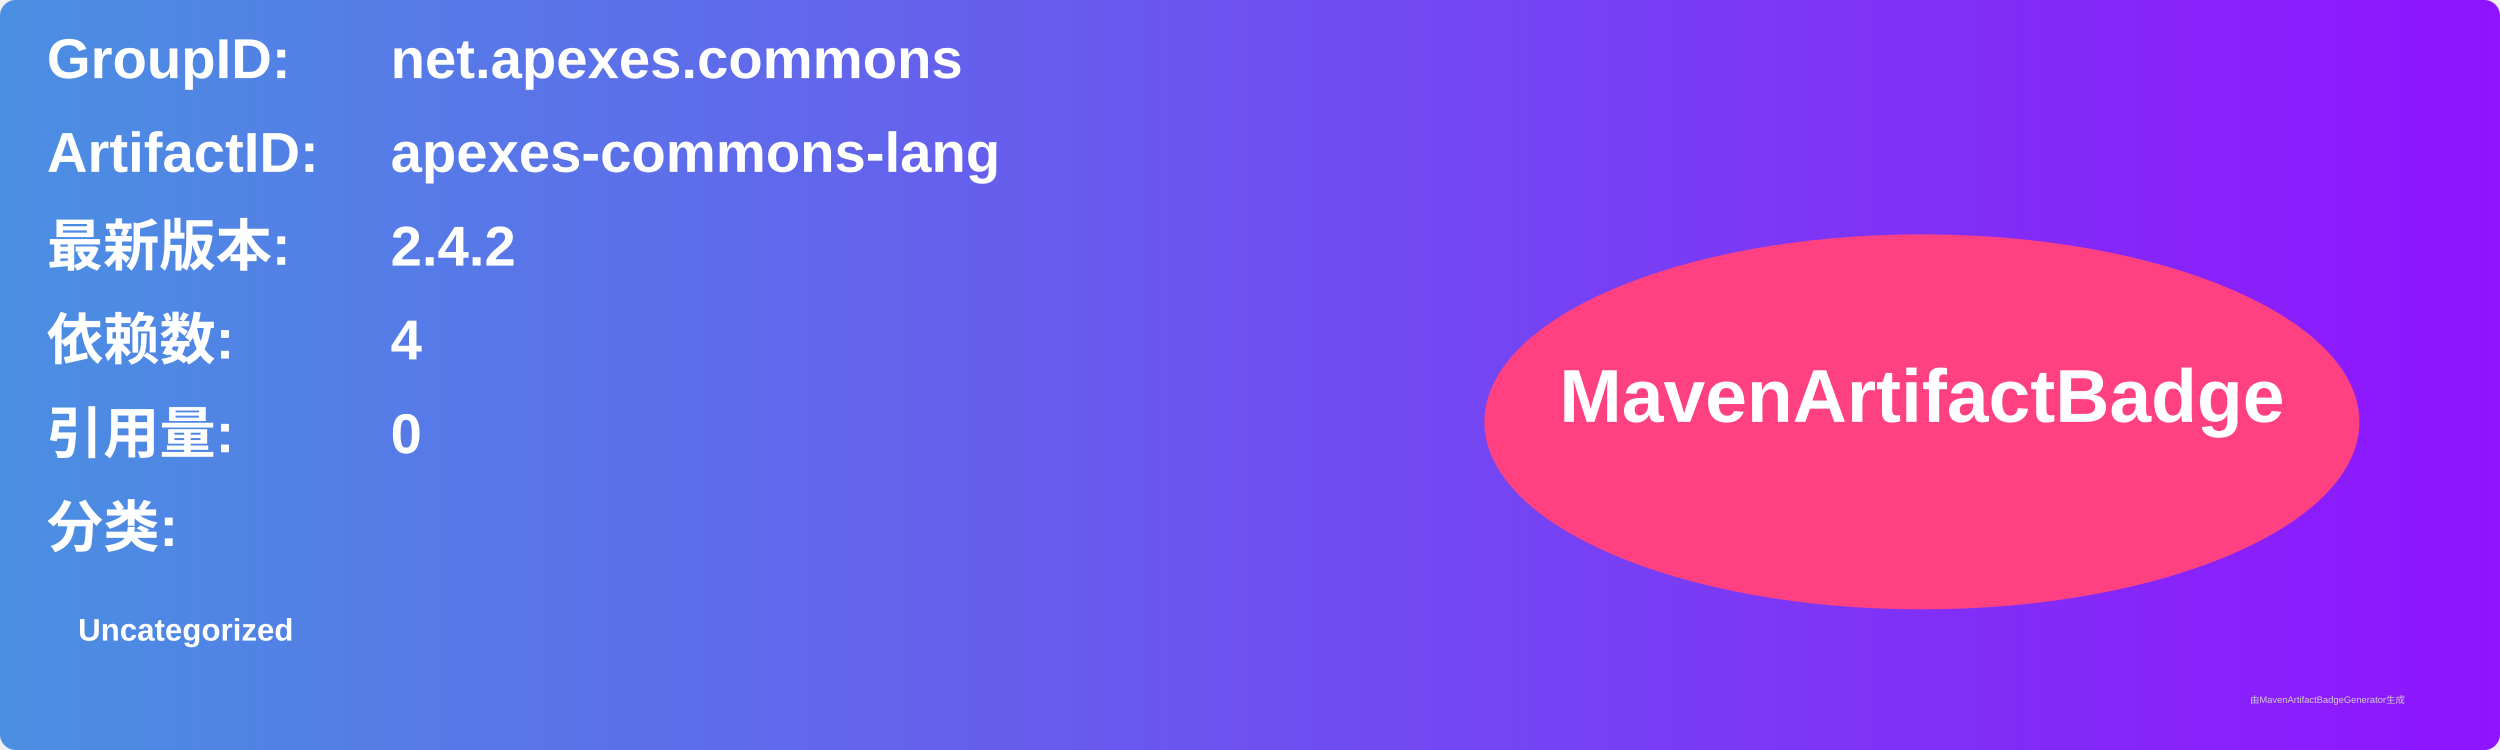
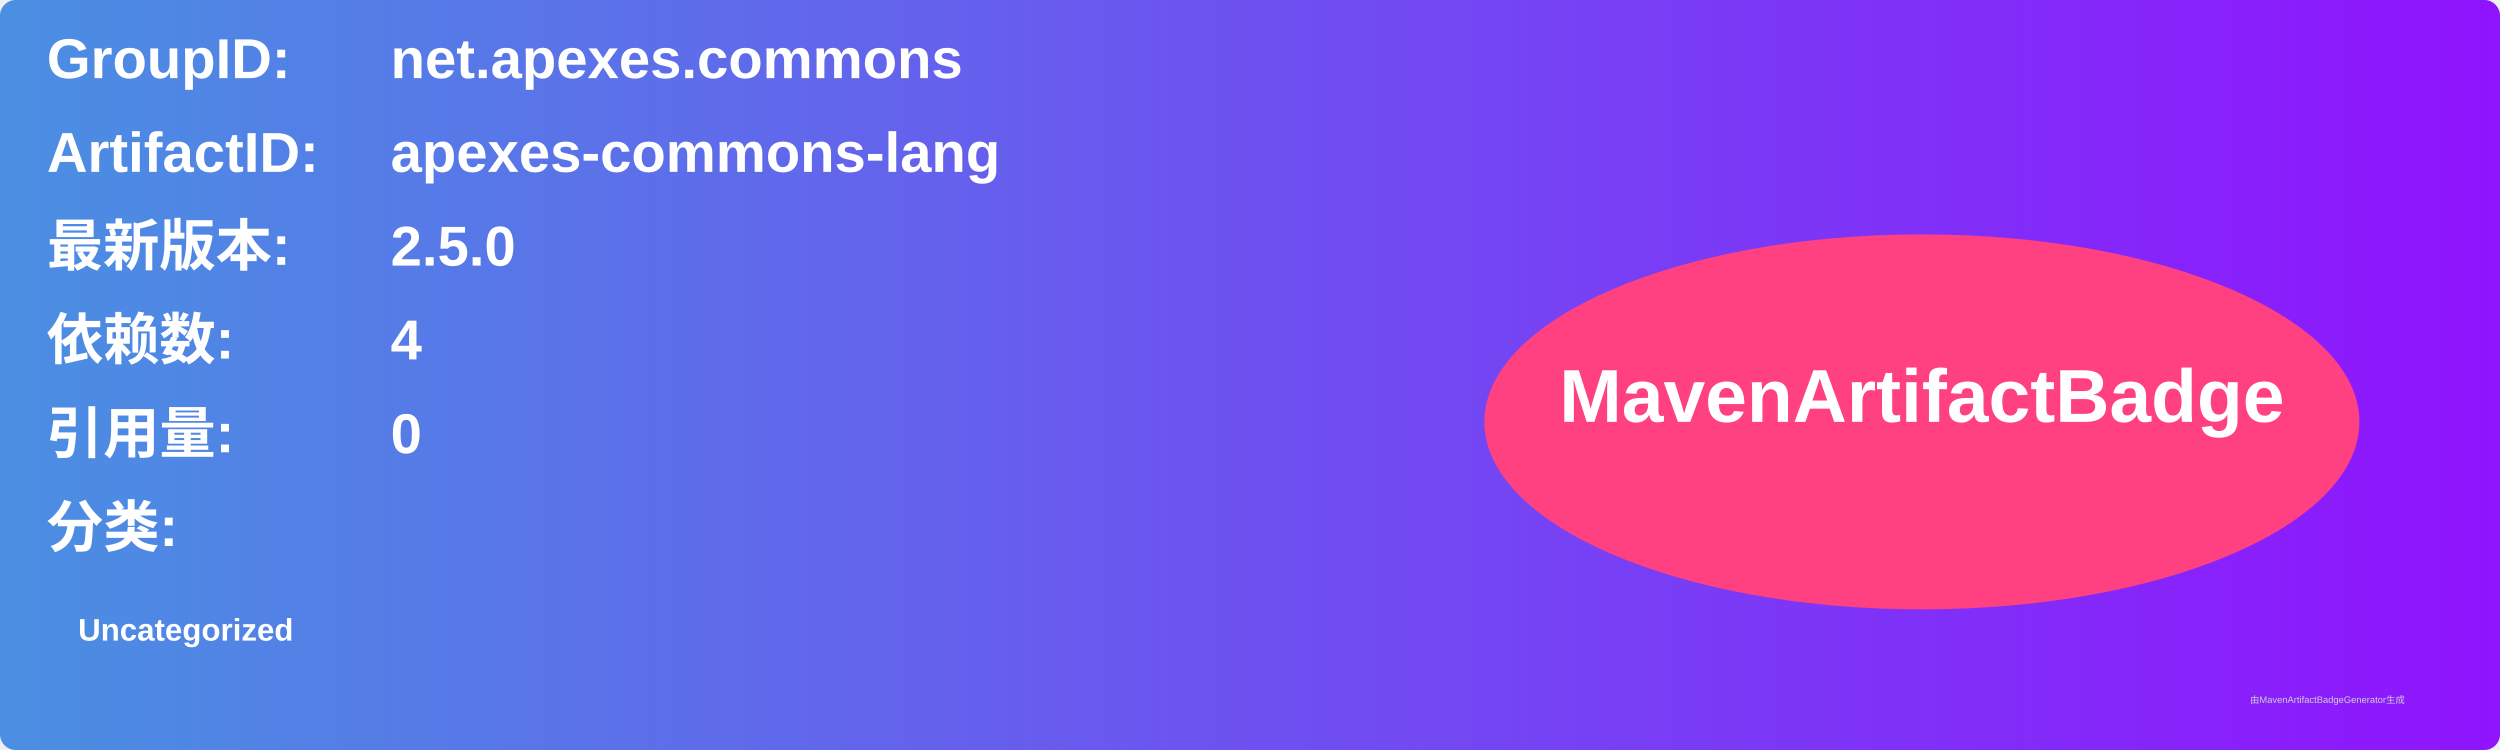
<svg xmlns="http://www.w3.org/2000/svg" width="800" height="240" viewBox="0 0 800 240">
  <linearGradient id="grad" x1="0%" y1="0%" x2="100%" y2="0%">
    <stop offset="0%" stop-color="#4a90e2" />
    <stop offset="100%" stop-color="#9013fe" />
  </linearGradient>
  <rect width="100%" height="100%" rx="5" ry="5" fill="url(#grad)" />
  <g transform="translate(15, 15)">
    <text x="0" y="10" font-family="Arial" font-size="18" fill="white" font-weight="bold" width="260">GroupID:</text>
    <text x="110" y="10" font-family="Arial" font-size="18" fill="white" font-weight="bold" width="460">net.apexes.commons</text>
    <text x="0" y="40" font-family="Arial" font-size="18" fill="white" font-weight="bold" width="260">ArtifactID:</text>
    <text x="110" y="40" font-family="Arial" font-size="18" fill="white" font-weight="bold" width="460">apexes-commons-lang</text>
    <text x="0" y="70" font-family="Arial" font-size="18" fill="white" font-weight="bold">最新版本:</text>
    <text x="110" y="70" font-family="Arial" font-size="18" fill="white" font-weight="bold">
-       <tspan font-weight="bold">2.4.2</tspan>
+       <tspan font-weight="bold">2.5.0</tspan>
    </text>
    <text x="0" y="100" font-family="Arial" font-size="18" fill="white" font-weight="bold">依赖数: </text>
    <text x="110" y="100" font-family="Arial" font-size="18" fill="white">
      <tspan font-weight="bold">4</tspan>
    </text>
    <text x="0" y="130" font-family="Arial" font-size="18" fill="white" font-weight="bold">引用量: </text>
    <text x="110" y="130" font-family="Arial" font-size="18" fill="white">
      <tspan font-weight="bold">0</tspan>
    </text>
    <text x="0" y="160" font-family="Arial" font-size="18" fill="white" font-weight="bold">分类:</text>
    <text x="10" y="190" font-family="Arial" font-size="10" fill="white">
      <tspan font-weight="bold">Uncategorized</tspan>
    </text>
    <ellipse cx="600" cy="120" rx="140" ry="60" fill="#ff4081" />
    <text x="600" y="120" text-anchor="middle" font-family="Arial" font-size="24" fill="white" font-weight="bold">MavenArtifactBadge</text>
  </g>
  <text x="720" y="225" font-family="Arial" font-size="3" fill="#d0d0d0">由MavenArtifactBadgeGenerator生成</text>
</svg>
